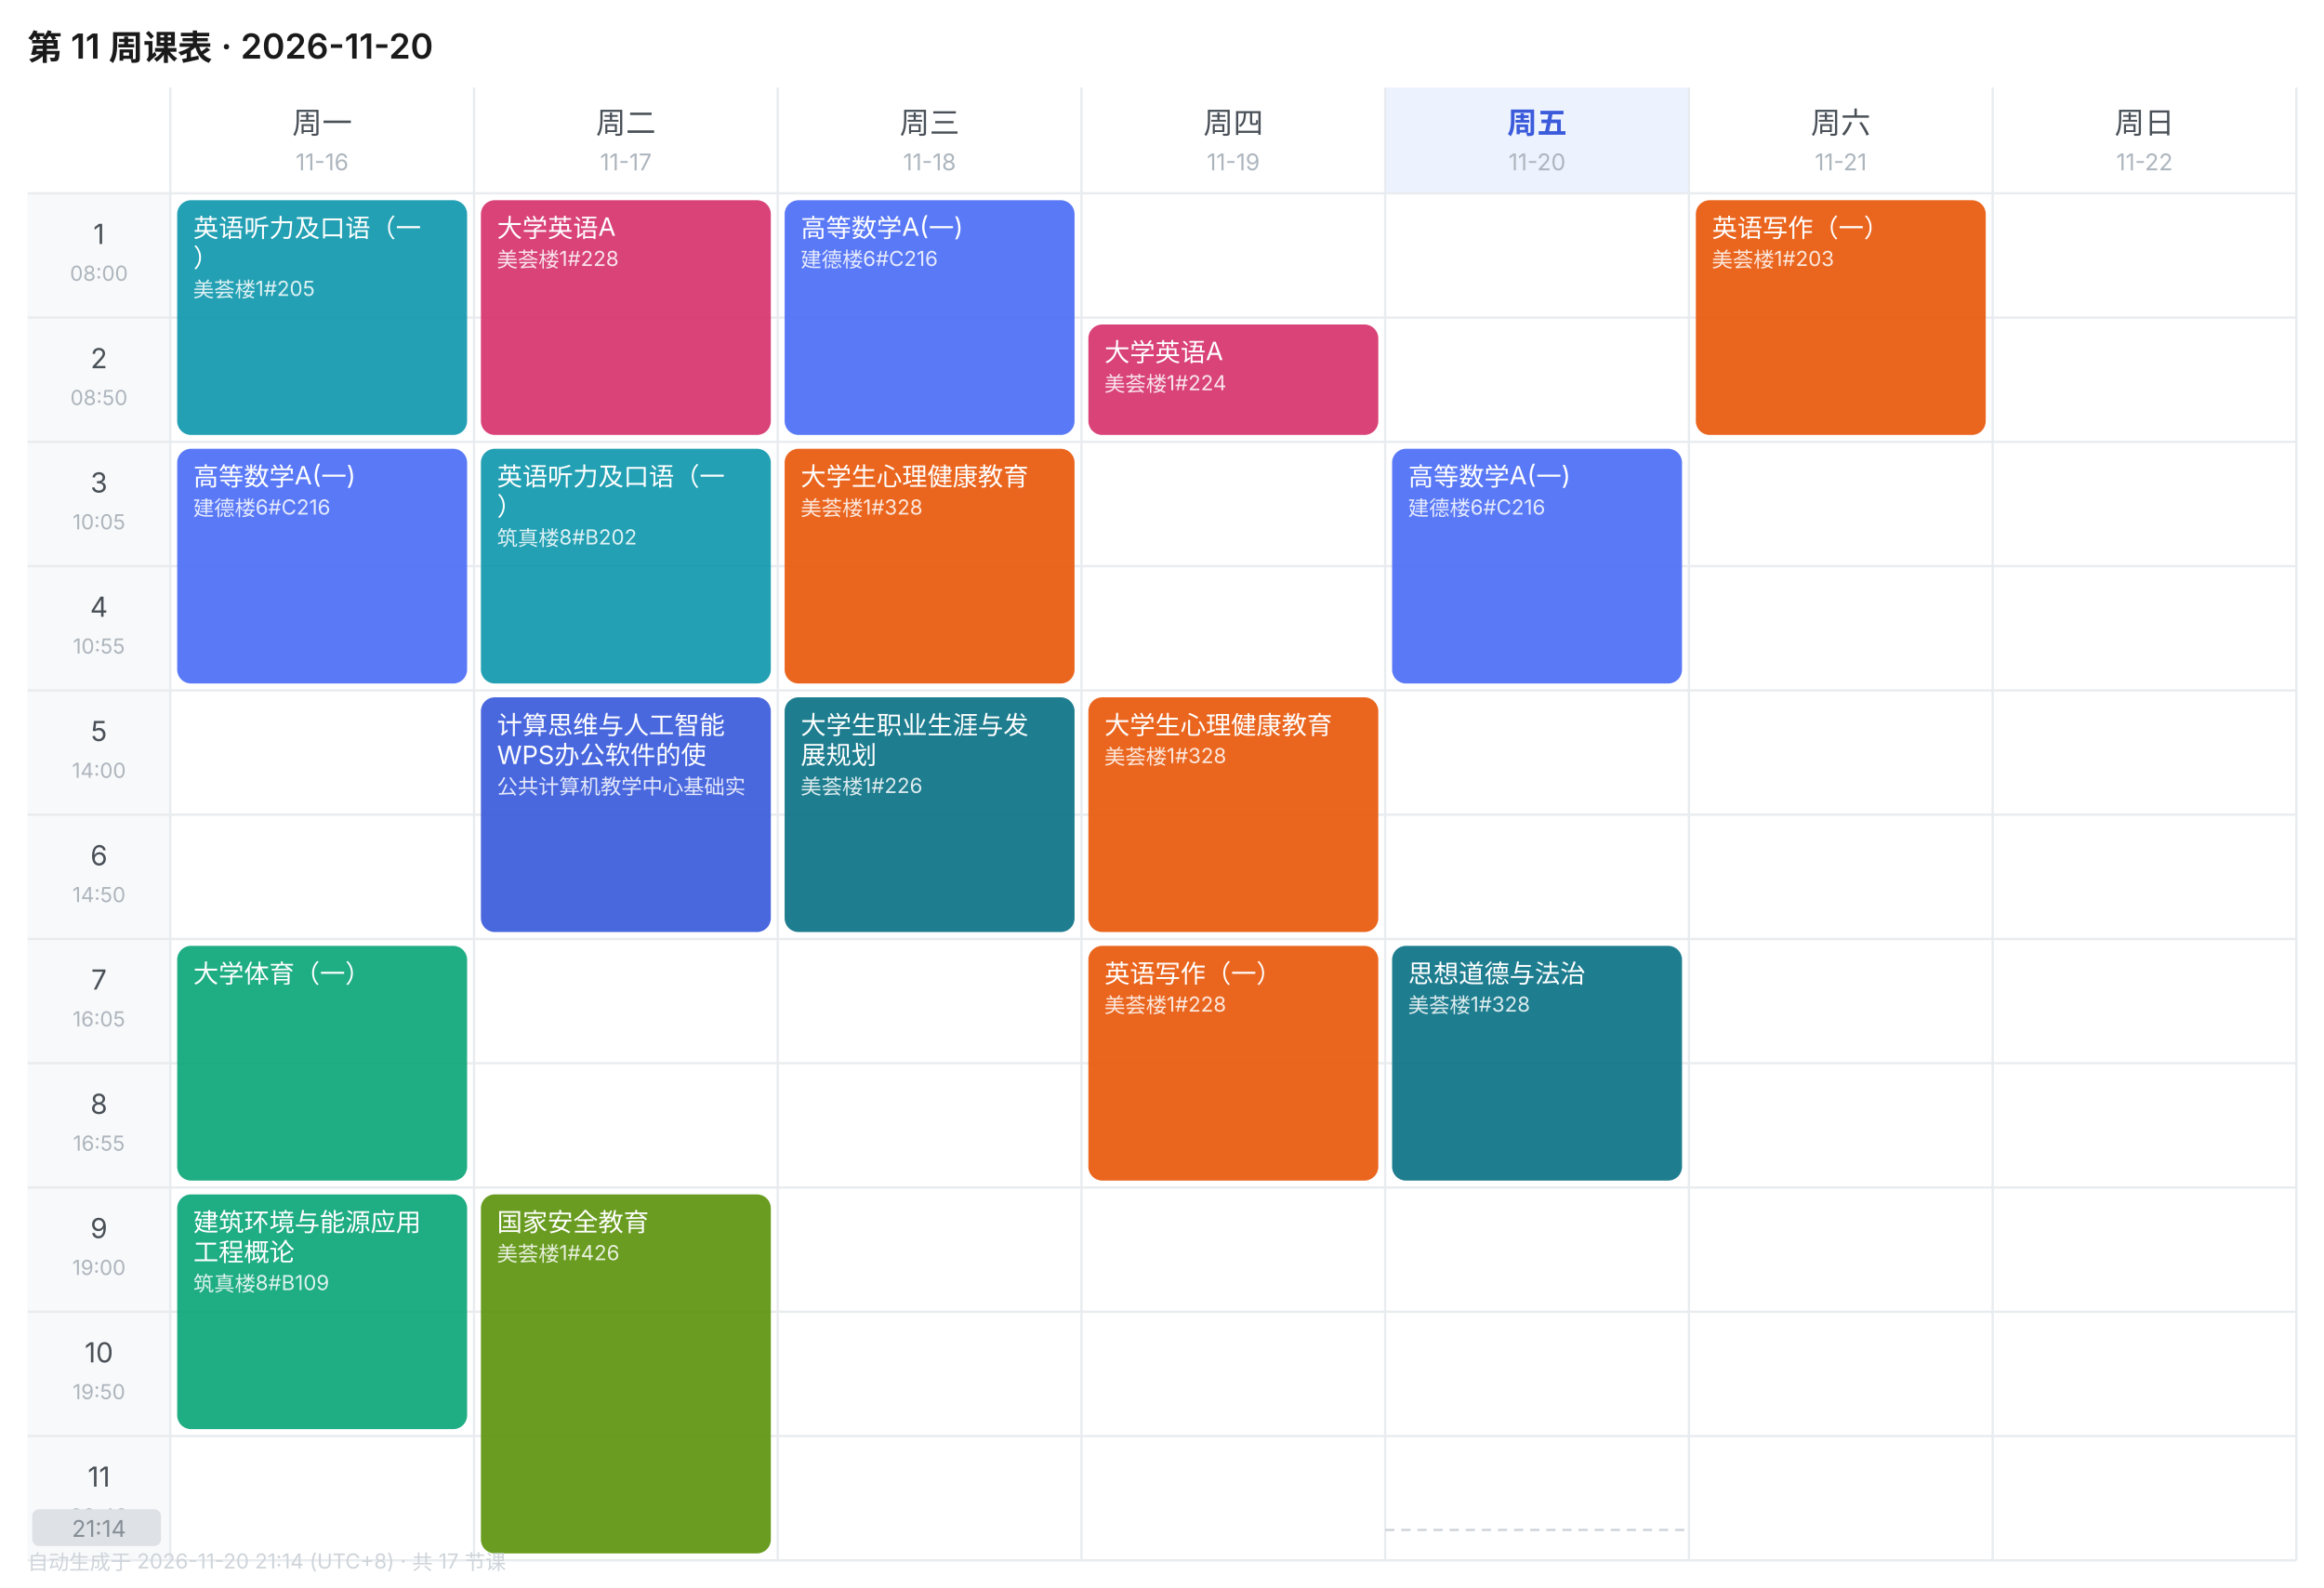
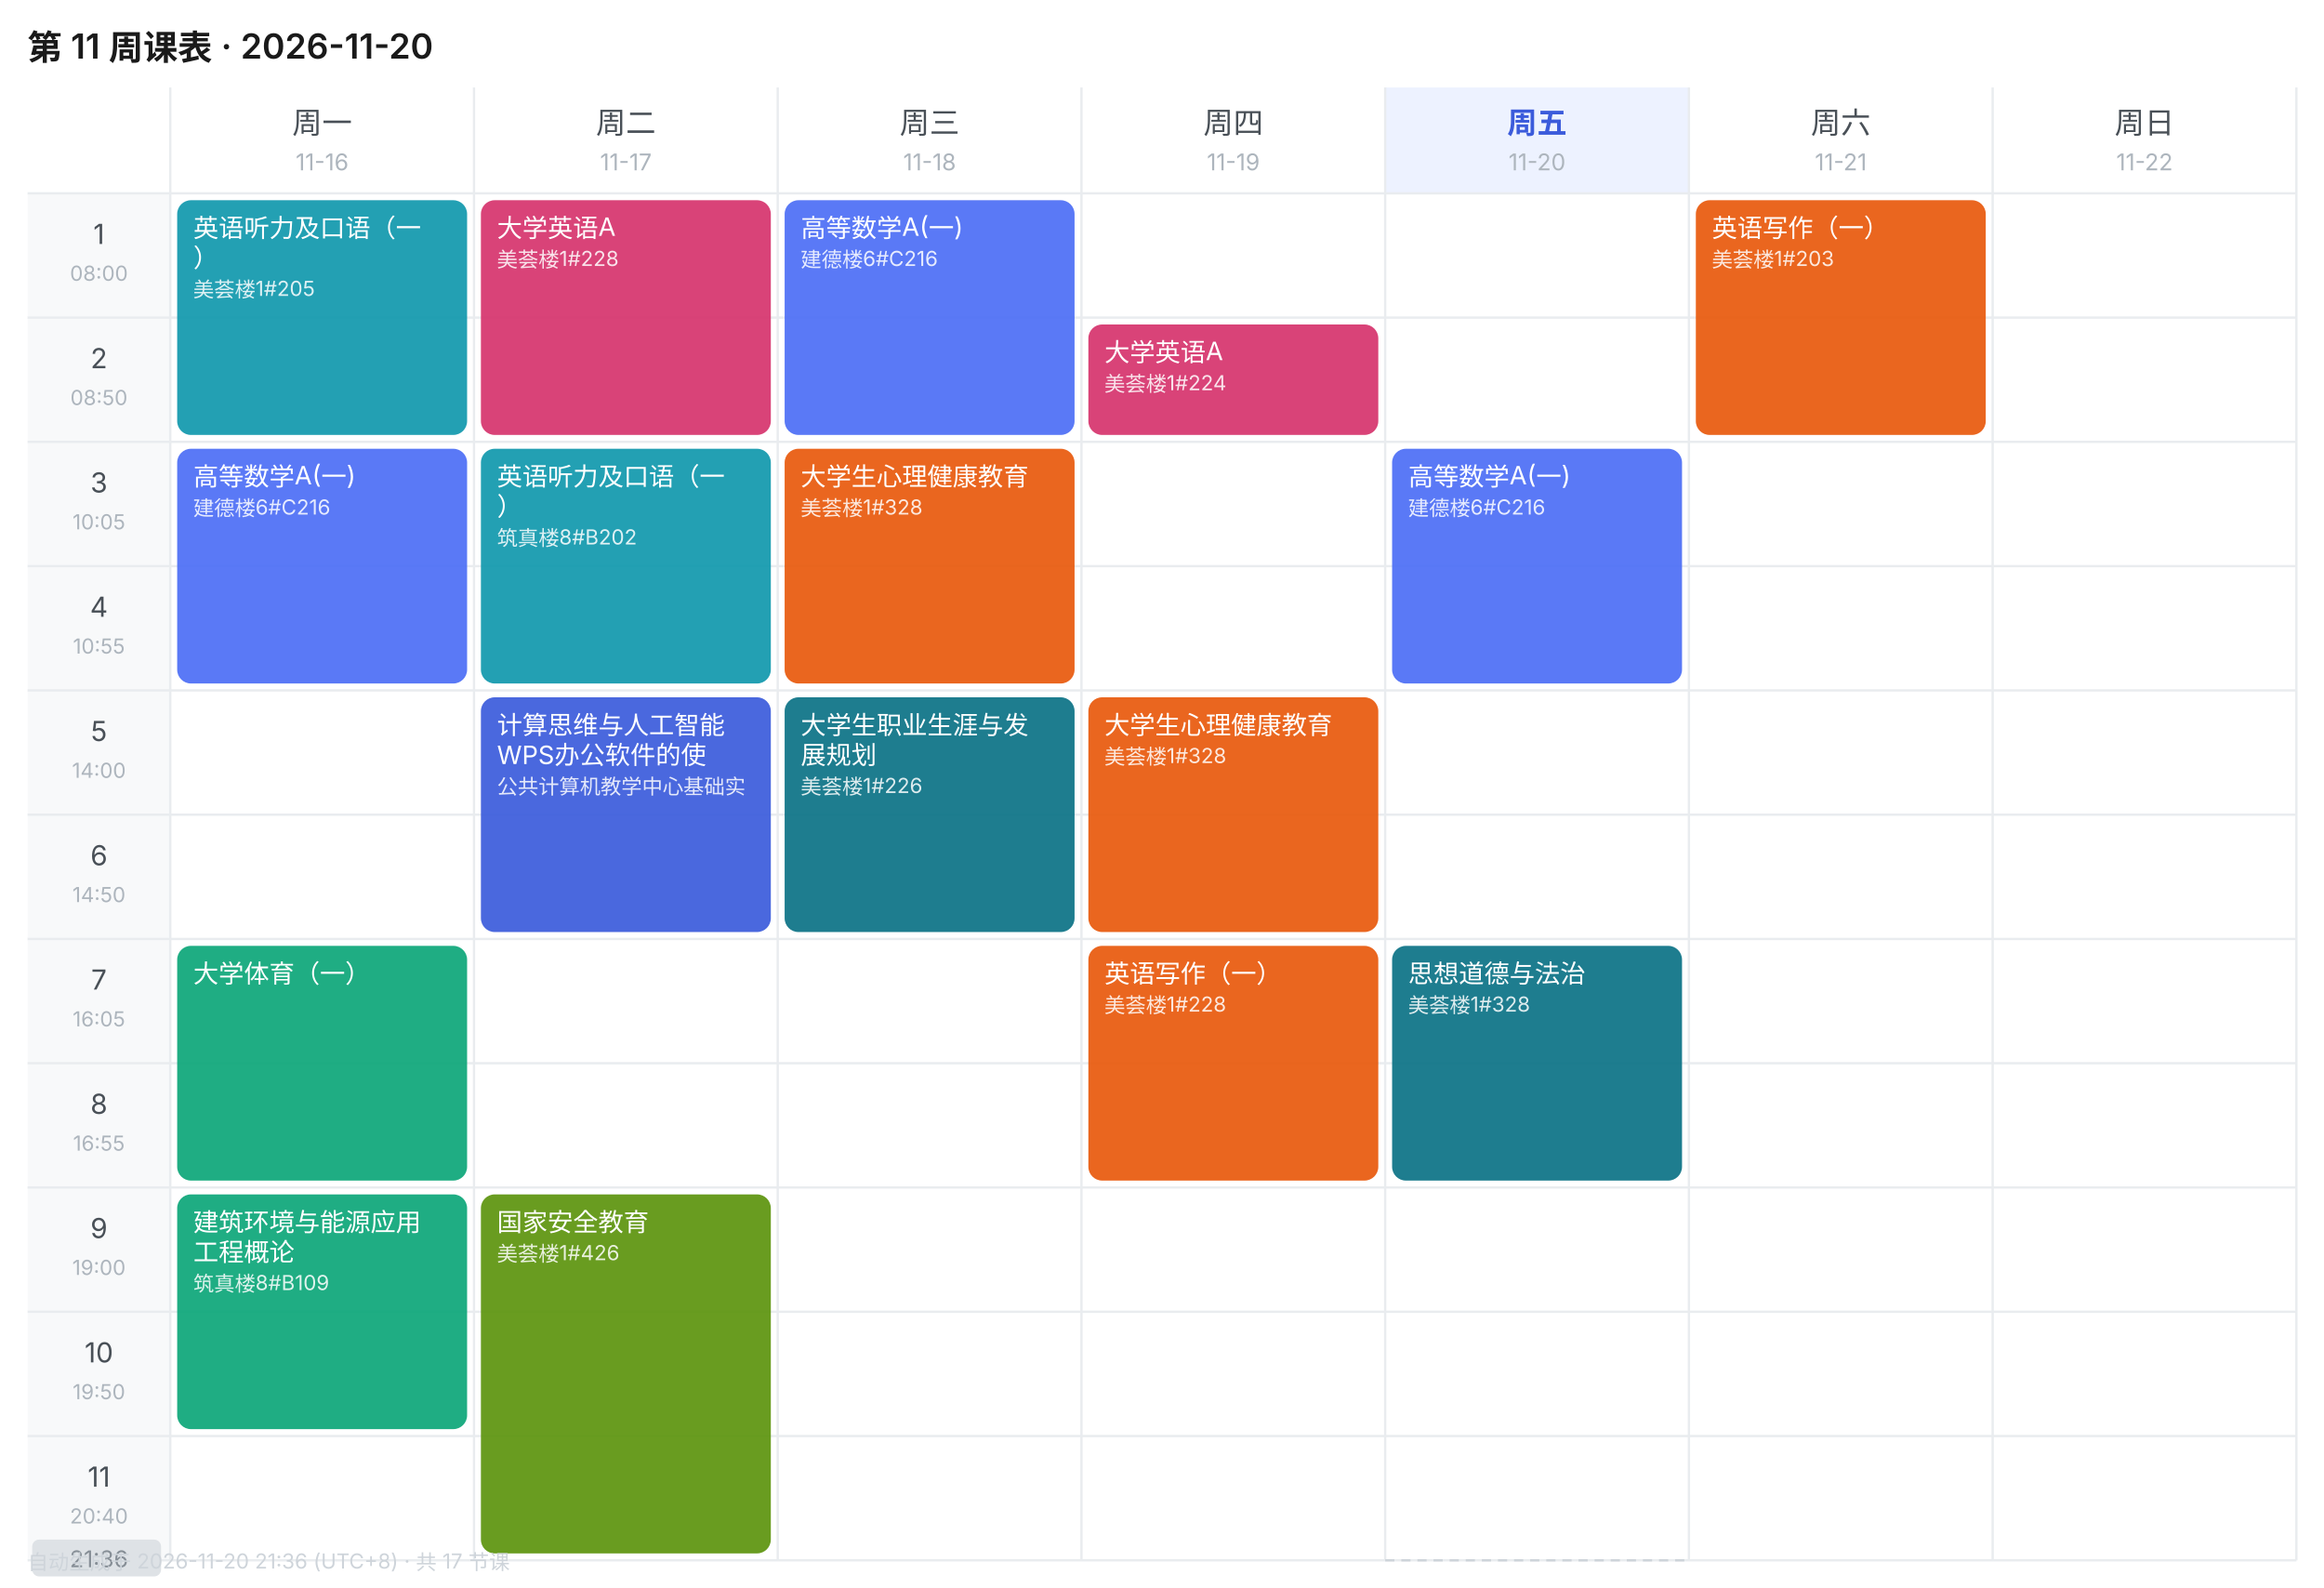
<svg xmlns="http://www.w3.org/2000/svg" width="1010" height="690" viewBox="0 0 1010 690" font-family="-apple-system,BlinkMacSystemFont,'Segoe UI','PingFang SC','Microsoft YaHei',sans-serif">
  <rect width="1010" height="690" fill="#FFFFFF" />
  <text x="12" y="26" font-size="15" font-weight="600" fill="#1A1A1A">第 11 周课表 · 2026-11-20</text>
  <text x="140.0" y="58" font-size="13" font-weight="400" text-anchor="middle" fill="#495057">周一</text>
  <text x="140.0" y="74" font-size="10" text-anchor="middle" fill="#ADB5BD">11-16</text>
  <text x="272.0" y="58" font-size="13" font-weight="400" text-anchor="middle" fill="#495057">周二</text>
  <text x="272.0" y="74" font-size="10" text-anchor="middle" fill="#ADB5BD">11-17</text>
  <text x="404.0" y="58" font-size="13" font-weight="400" text-anchor="middle" fill="#495057">周三</text>
  <text x="404.0" y="74" font-size="10" text-anchor="middle" fill="#ADB5BD">11-18</text>
  <text x="536.0" y="58" font-size="13" font-weight="400" text-anchor="middle" fill="#495057">周四</text>
  <text x="536.0" y="74" font-size="10" text-anchor="middle" fill="#ADB5BD">11-19</text>
  <rect x="602" y="38" width="132" height="46" fill="#EDF2FF" />
  <text x="668.0" y="58" font-size="13" font-weight="600" text-anchor="middle" fill="#3B5BDB">周五</text>
  <text x="668.0" y="74" font-size="10" text-anchor="middle" fill="#ADB5BD">11-20</text>
  <text x="800.0" y="58" font-size="13" font-weight="400" text-anchor="middle" fill="#495057">周六</text>
  <text x="800.0" y="74" font-size="10" text-anchor="middle" fill="#ADB5BD">11-21</text>
  <text x="932.0" y="58" font-size="13" font-weight="400" text-anchor="middle" fill="#495057">周日</text>
  <text x="932.0" y="74" font-size="10" text-anchor="middle" fill="#ADB5BD">11-22</text>
  <rect x="12" y="84" width="62" height="54" fill="#F8F9FA" />
  <text x="43.0" y="106" font-size="12" text-anchor="middle" fill="#495057">1</text>
  <text x="43.0" y="122" font-size="9" text-anchor="middle" fill="#ADB5BD">08:00</text>
  <line x1="12" y1="84" x2="998" y2="84" stroke="#E9ECEF" stroke-width="1" />
  <rect x="12" y="138" width="62" height="54" fill="#F8F9FA" />
  <text x="43.0" y="160" font-size="12" text-anchor="middle" fill="#495057">2</text>
  <text x="43.0" y="176" font-size="9" text-anchor="middle" fill="#ADB5BD">08:50</text>
  <line x1="12" y1="138" x2="998" y2="138" stroke="#E9ECEF" stroke-width="1" />
  <rect x="12" y="192" width="62" height="54" fill="#F8F9FA" />
  <text x="43.0" y="214" font-size="12" text-anchor="middle" fill="#495057">3</text>
  <text x="43.0" y="230" font-size="9" text-anchor="middle" fill="#ADB5BD">10:05</text>
  <line x1="12" y1="192" x2="998" y2="192" stroke="#E9ECEF" stroke-width="1" />
  <rect x="12" y="246" width="62" height="54" fill="#F8F9FA" />
  <text x="43.0" y="268" font-size="12" text-anchor="middle" fill="#495057">4</text>
  <text x="43.0" y="284" font-size="9" text-anchor="middle" fill="#ADB5BD">10:55</text>
  <line x1="12" y1="246" x2="998" y2="246" stroke="#E9ECEF" stroke-width="1" />
  <rect x="12" y="300" width="62" height="54" fill="#F8F9FA" />
  <text x="43.0" y="322" font-size="12" text-anchor="middle" fill="#495057">5</text>
  <text x="43.0" y="338" font-size="9" text-anchor="middle" fill="#ADB5BD">14:00</text>
  <line x1="12" y1="300" x2="998" y2="300" stroke="#E9ECEF" stroke-width="1" />
  <rect x="12" y="354" width="62" height="54" fill="#F8F9FA" />
  <text x="43.0" y="376" font-size="12" text-anchor="middle" fill="#495057">6</text>
  <text x="43.0" y="392" font-size="9" text-anchor="middle" fill="#ADB5BD">14:50</text>
  <line x1="12" y1="354" x2="998" y2="354" stroke="#E9ECEF" stroke-width="1" />
  <rect x="12" y="408" width="62" height="54" fill="#F8F9FA" />
  <text x="43.0" y="430" font-size="12" text-anchor="middle" fill="#495057">7</text>
  <text x="43.0" y="446" font-size="9" text-anchor="middle" fill="#ADB5BD">16:05</text>
  <line x1="12" y1="408" x2="998" y2="408" stroke="#E9ECEF" stroke-width="1" />
  <rect x="12" y="462" width="62" height="54" fill="#F8F9FA" />
  <text x="43.0" y="484" font-size="12" text-anchor="middle" fill="#495057">8</text>
  <text x="43.0" y="500" font-size="9" text-anchor="middle" fill="#ADB5BD">16:55</text>
  <line x1="12" y1="462" x2="998" y2="462" stroke="#E9ECEF" stroke-width="1" />
  <rect x="12" y="516" width="62" height="54" fill="#F8F9FA" />
  <text x="43.0" y="538" font-size="12" text-anchor="middle" fill="#495057">9</text>
  <text x="43.0" y="554" font-size="9" text-anchor="middle" fill="#ADB5BD">19:00</text>
  <line x1="12" y1="516" x2="998" y2="516" stroke="#E9ECEF" stroke-width="1" />
  <rect x="12" y="570" width="62" height="54" fill="#F8F9FA" />
  <text x="43.0" y="592" font-size="12" text-anchor="middle" fill="#495057">10</text>
  <text x="43.0" y="608" font-size="9" text-anchor="middle" fill="#ADB5BD">19:50</text>
  <line x1="12" y1="570" x2="998" y2="570" stroke="#E9ECEF" stroke-width="1" />
  <rect x="12" y="624" width="62" height="54" fill="#F8F9FA" />
  <text x="43.0" y="646" font-size="12" text-anchor="middle" fill="#495057">11</text>
  <text x="43.0" y="662" font-size="9" text-anchor="middle" fill="#ADB5BD">20:40</text>
  <line x1="12" y1="624" x2="998" y2="624" stroke="#E9ECEF" stroke-width="1" />
  <line x1="74" y1="38" x2="74" y2="678" stroke="#E9ECEF" stroke-width="1" />
  <line x1="206" y1="38" x2="206" y2="678" stroke="#E9ECEF" stroke-width="1" />
  <line x1="338" y1="38" x2="338" y2="678" stroke="#E9ECEF" stroke-width="1" />
  <line x1="470" y1="38" x2="470" y2="678" stroke="#E9ECEF" stroke-width="1" />
  <line x1="602" y1="38" x2="602" y2="678" stroke="#E9ECEF" stroke-width="1" />
  <line x1="734" y1="38" x2="734" y2="678" stroke="#E9ECEF" stroke-width="1" />
  <line x1="866" y1="38" x2="866" y2="678" stroke="#E9ECEF" stroke-width="1" />
  <line x1="998" y1="38" x2="998" y2="678" stroke="#E9ECEF" stroke-width="1" />
  <line x1="12" y1="678" x2="998" y2="678" stroke="#E9ECEF" stroke-width="1" />
  <rect x="77" y="87" width="126" height="102" rx="6" fill="#1098AD" opacity="0.92" />
  <text x="84" y="103" font-size="11" fill="#FFFFFF">英语听力及口语（一</text>
  <text x="84" y="116" font-size="11" fill="#FFFFFF">）</text>
  <text x="84" y="129" font-size="9" fill="#FFFFFF" opacity="0.85">美荟楼1#205</text>
  <rect x="77" y="195" width="126" height="102" rx="6" fill="#4C6EF5" opacity="0.92" />
  <text x="84" y="211" font-size="11" fill="#FFFFFF">高等数学A(一)</text>
  <text x="84" y="224" font-size="9" fill="#FFFFFF" opacity="0.85">建德楼6#C216</text>
  <rect x="77" y="411" width="126" height="102" rx="6" fill="#0CA678" opacity="0.92" />
  <text x="84" y="427" font-size="11" fill="#FFFFFF">大学体育（一）</text>
  <rect x="77" y="519" width="126" height="102" rx="6" fill="#0CA678" opacity="0.92" />
  <text x="84" y="535" font-size="11" fill="#FFFFFF">建筑环境与能源应用</text>
  <text x="84" y="548" font-size="11" fill="#FFFFFF">工程概论</text>
  <text x="84" y="561" font-size="9" fill="#FFFFFF" opacity="0.85">筑真楼8#B109</text>
  <rect x="209" y="87" width="126" height="102" rx="6" fill="#D6336C" opacity="0.92" />
  <text x="216" y="103" font-size="11" fill="#FFFFFF">大学英语A</text>
  <text x="216" y="116" font-size="9" fill="#FFFFFF" opacity="0.85">美荟楼1#228</text>
  <rect x="209" y="195" width="126" height="102" rx="6" fill="#1098AD" opacity="0.92" />
  <text x="216" y="211" font-size="11" fill="#FFFFFF">英语听力及口语（一</text>
  <text x="216" y="224" font-size="11" fill="#FFFFFF">）</text>
  <text x="216" y="237" font-size="9" fill="#FFFFFF" opacity="0.85">筑真楼8#B202</text>
  <rect x="209" y="303" width="126" height="102" rx="6" fill="#3B5BDB" opacity="0.92" />
  <text x="216" y="319" font-size="11" fill="#FFFFFF">计算思维与人工智能</text>
  <text x="216" y="332" font-size="11" fill="#FFFFFF">WPS办公软件的使</text>
  <text x="216" y="345" font-size="9" fill="#FFFFFF" opacity="0.85">公共计算机教学中心基础实</text>
  <rect x="209" y="519" width="126" height="156" rx="6" fill="#5C940D" opacity="0.92" />
  <text x="216" y="535" font-size="11" fill="#FFFFFF">国家安全教育</text>
  <text x="216" y="548" font-size="9" fill="#FFFFFF" opacity="0.85">美荟楼1#426</text>
  <rect x="341" y="87" width="126" height="102" rx="6" fill="#4C6EF5" opacity="0.92" />
  <text x="348" y="103" font-size="11" fill="#FFFFFF">高等数学A(一)</text>
  <text x="348" y="116" font-size="9" fill="#FFFFFF" opacity="0.85">建德楼6#C216</text>
  <rect x="341" y="195" width="126" height="102" rx="6" fill="#E8590C" opacity="0.92" />
  <text x="348" y="211" font-size="11" fill="#FFFFFF">大学生心理健康教育</text>
  <text x="348" y="224" font-size="9" fill="#FFFFFF" opacity="0.85">美荟楼1#328</text>
  <rect x="341" y="303" width="126" height="102" rx="6" fill="#0B7285" opacity="0.92" />
  <text x="348" y="319" font-size="11" fill="#FFFFFF">大学生职业生涯与发</text>
  <text x="348" y="332" font-size="11" fill="#FFFFFF">展规划</text>
  <text x="348" y="345" font-size="9" fill="#FFFFFF" opacity="0.85">美荟楼1#226</text>
  <rect x="473" y="141" width="126" height="48" rx="6" fill="#D6336C" opacity="0.92" />
  <text x="480" y="157" font-size="11" fill="#FFFFFF">大学英语A</text>
  <text x="480" y="170" font-size="9" fill="#FFFFFF" opacity="0.85">美荟楼1#224</text>
  <rect x="473" y="303" width="126" height="102" rx="6" fill="#E8590C" opacity="0.92" />
  <text x="480" y="319" font-size="11" fill="#FFFFFF">大学生心理健康教育</text>
  <text x="480" y="332" font-size="9" fill="#FFFFFF" opacity="0.85">美荟楼1#328</text>
  <rect x="473" y="411" width="126" height="102" rx="6" fill="#E8590C" opacity="0.92" />
  <text x="480" y="427" font-size="11" fill="#FFFFFF">英语写作（一）</text>
  <text x="480" y="440" font-size="9" fill="#FFFFFF" opacity="0.85">美荟楼1#228</text>
  <rect x="605" y="195" width="126" height="102" rx="6" fill="#4C6EF5" opacity="0.92" />
  <text x="612" y="211" font-size="11" fill="#FFFFFF">高等数学A(一)</text>
  <text x="612" y="224" font-size="9" fill="#FFFFFF" opacity="0.85">建德楼6#C216</text>
  <rect x="605" y="411" width="126" height="102" rx="6" fill="#0B7285" opacity="0.92" />
  <text x="612" y="427" font-size="11" fill="#FFFFFF">思想道德与法治</text>
  <text x="612" y="440" font-size="9" fill="#FFFFFF" opacity="0.85">美荟楼1#328</text>
  <rect x="737" y="87" width="126" height="102" rx="6" fill="#E8590C" opacity="0.92" />
  <text x="744" y="103" font-size="11" fill="#FFFFFF">英语写作（一）</text>
  <text x="744" y="116" font-size="9" fill="#FFFFFF" opacity="0.85">美荟楼1#203</text>
-   <line x1="602" y1="664.8" x2="734" y2="664.8" stroke="#CED4DA" stroke-width="1" stroke-dasharray="4 3" />
-   <rect x="14" y="655.8" width="56" height="16" rx="3" fill="#DEE2E6" />
-   <text x="43.0" y="667.8" font-size="10" text-anchor="middle" fill="#868E96">21:14</text>
-   <text x="12" y="682" font-size="9" fill="#CED4DA">自动生成于 2026-11-20 21:14 (UTC+8) · 共 17 节课</text>
+   <line x1="602" y1="678.0" x2="734" y2="678.0" stroke="#CED4DA" stroke-width="1" stroke-dasharray="4 3" />
+   <rect x="14" y="669.0" width="56" height="16" rx="3" fill="#DEE2E6" />
+   <text x="43.0" y="681.0" font-size="10" text-anchor="middle" fill="#868E96">21:36</text>
+   <text x="12" y="682" font-size="9" fill="#CED4DA">自动生成于 2026-11-20 21:36 (UTC+8) · 共 17 节课</text>
</svg>
